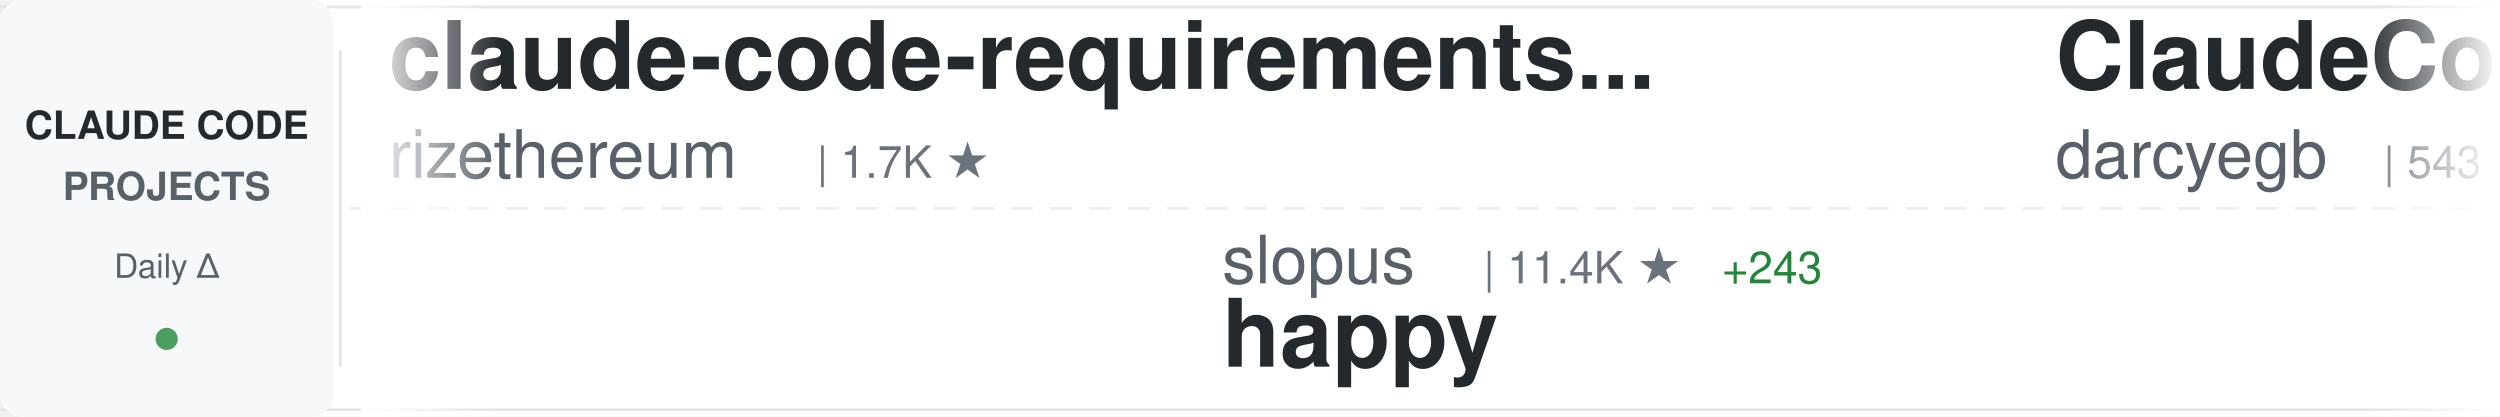
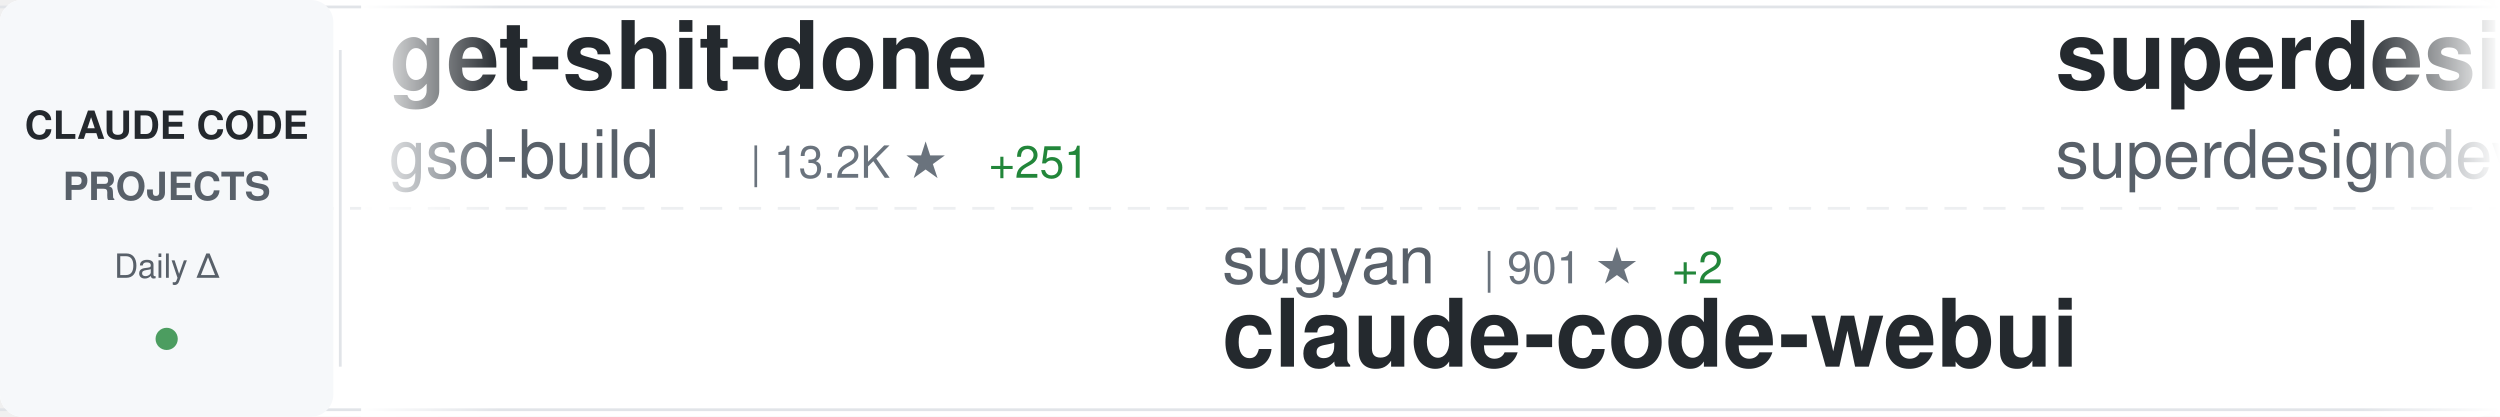
<svg xmlns="http://www.w3.org/2000/svg" width="900" height="150">
  <defs>
    <linearGradient id="awesomeLeftFade" x1="0%" y1="0%" x2="100%" y2="0%">
      <stop offset="0%" style="stop-color:#ffffff;stop-opacity:1" />
      <stop offset="100%" style="stop-color:#ffffff;stop-opacity:0" />
    </linearGradient>
    <linearGradient id="awesomeRightFade" x1="0%" y1="0%" x2="100%" y2="0%">
      <stop offset="0%" style="stop-color:#ffffff;stop-opacity:0" />
      <stop offset="100%" style="stop-color:#ffffff;stop-opacity:1" />
    </linearGradient>
  </defs>
  <rect width="900" height="150" fill="#ffffff" rx="8" />
  <rect x="0" y="2" width="900" height="1" fill="#e1e4e8" />
  <rect x="0" y="147" width="900" height="1" fill="#e1e4e8" />
  <line x1="0" y1="75" x2="900" y2="75" stroke="#e1e4e8" stroke-width="1" stroke-dasharray="8 6" opacity="0.6" />
  <rect x="0" y="0" width="120" height="150" fill="#f6f8fa" rx="8" />
  <text x="60" y="50" font-family="-apple-system, BlinkMacSystemFont, 'Segoe UI', Helvetica, Arial, sans-serif" font-size="14" font-weight="600" fill="#24292e" text-anchor="middle">CLAUDE CODE</text>
  <text x="60" y="72" font-family="-apple-system, BlinkMacSystemFont, 'Segoe UI', Helvetica, Arial, sans-serif" font-size="14" font-weight="600" fill="#586069" text-anchor="middle">PROJECTS</text>
  <text x="60" y="100" font-family="-apple-system, BlinkMacSystemFont, 'Segoe UI', Helvetica, Arial, sans-serif" font-size="12" font-weight="500" fill="#586069" text-anchor="middle">Daily Δ</text>
  <circle cx="60" cy="122" r="4" fill="#22863a" opacity="0.8" />
  <rect x="122" y="18" width="1" height="114" fill="#e1e4e8" />
  <clipPath id="awesomeTickerClip">
    <rect x="130" y="0" width="770" height="150" />
  </clipPath>
  <g clip-path="url(#awesomeTickerClip)">
    <g id="awesomeTickerItems">
      <animateTransform attributeName="transform" attributeType="XML" type="translate" from="0 0" to="-3000 0" dur="54s" repeatCount="indefinite" />
      <g transform="translate(0, 0)">
-         <text x="140" y="32" font-family="-apple-system, BlinkMacSystemFont, 'Segoe UI', Helvetica, Arial, sans-serif" font-size="34" font-weight="600" fill="#24292e">claude-code-requirements...</text>
-         <text x="140" y="64" font-family="-apple-system, BlinkMacSystemFont, 'Segoe UI', Helvetica, Arial, sans-serif" font-size="24" font-weight="400" fill="#586069">rizethereum</text>
-         <text x="294" y="64" font-family="-apple-system, BlinkMacSystemFont, 'Segoe UI', Helvetica, Arial, sans-serif" font-size="16" font-weight="500" fill="#6a737d">| 1.7K ★</text>
+         <text x="140" y="32" font-family="-apple-system, BlinkMacSystemFont, 'Segoe UI', Helvetica, Arial, sans-serif" font-size="34" font-weight="600" fill="#24292e">get-shit-done</text>
+         <text x="140" y="64" font-family="-apple-system, BlinkMacSystemFont, 'Segoe UI', Helvetica, Arial, sans-serif" font-size="24" font-weight="400" fill="#586069">gsd-build</text>
+         <text x="270" y="64" font-family="-apple-system, BlinkMacSystemFont, 'Segoe UI', Helvetica, Arial, sans-serif" font-size="16" font-weight="500" fill="#6a737d">| 13.2K ★</text>
+         <text x="356" y="64" font-family="-apple-system, BlinkMacSystemFont, 'Segoe UI', Helvetica, Arial, sans-serif" font-size="16" font-weight="500" fill="#22863a"> +251</text>
      </g>
      <g transform="translate(300, 0)">
-         <text x="140" y="102" font-family="-apple-system, BlinkMacSystemFont, 'Segoe UI', Helvetica, Arial, sans-serif" font-size="24" font-weight="400" fill="#586069">slopus</text>
-         <text x="234" y="102" font-family="-apple-system, BlinkMacSystemFont, 'Segoe UI', Helvetica, Arial, sans-serif" font-size="16" font-weight="500" fill="#6a737d">| 11.4K ★</text>
-         <text x="320" y="102" font-family="-apple-system, BlinkMacSystemFont, 'Segoe UI', Helvetica, Arial, sans-serif" font-size="16" font-weight="500" fill="#22863a"> +243</text>
-         <text x="140" y="132" font-family="-apple-system, BlinkMacSystemFont, 'Segoe UI', Helvetica, Arial, sans-serif" font-size="34" font-weight="600" fill="#24292e">happy</text>
+         <text x="140" y="102" font-family="-apple-system, BlinkMacSystemFont, 'Segoe UI', Helvetica, Arial, sans-serif" font-size="24" font-weight="400" fill="#586069">sugyan</text>
+         <text x="234" y="102" font-family="-apple-system, BlinkMacSystemFont, 'Segoe UI', Helvetica, Arial, sans-serif" font-size="16" font-weight="500" fill="#6a737d">| 901 ★</text>
+         <text x="302" y="102" font-family="-apple-system, BlinkMacSystemFont, 'Segoe UI', Helvetica, Arial, sans-serif" font-size="16" font-weight="500" fill="#22863a"> +2</text>
+         <text x="140" y="132" font-family="-apple-system, BlinkMacSystemFont, 'Segoe UI', Helvetica, Arial, sans-serif" font-size="34" font-weight="600" fill="#24292e">claude-code-webui</text>
      </g>
      <g transform="translate(600, 0)">
-         <text x="140" y="32" font-family="-apple-system, BlinkMacSystemFont, 'Segoe UI', Helvetica, Arial, sans-serif" font-size="34" font-weight="600" fill="#24292e">ClaudeCodeAgents</text>
-         <text x="140" y="64" font-family="-apple-system, BlinkMacSystemFont, 'Segoe UI', Helvetica, Arial, sans-serif" font-size="24" font-weight="400" fill="#586069">darcyegb</text>
-         <text x="258" y="64" font-family="-apple-system, BlinkMacSystemFont, 'Segoe UI', Helvetica, Arial, sans-serif" font-size="16" font-weight="500" fill="#6a737d">| 543 ★</text>
-         <text x="326" y="64" font-family="-apple-system, BlinkMacSystemFont, 'Segoe UI', Helvetica, Arial, sans-serif" font-size="16" font-weight="500" fill="#22863a"> +1</text>
+         <text x="140" y="32" font-family="-apple-system, BlinkMacSystemFont, 'Segoe UI', Helvetica, Arial, sans-serif" font-size="34" font-weight="600" fill="#24292e">superdesign</text>
+         <text x="140" y="64" font-family="-apple-system, BlinkMacSystemFont, 'Segoe UI', Helvetica, Arial, sans-serif" font-size="24" font-weight="400" fill="#586069">superdesigndev</text>
+         <text x="330" y="64" font-family="-apple-system, BlinkMacSystemFont, 'Segoe UI', Helvetica, Arial, sans-serif" font-size="16" font-weight="500" fill="#6a737d">| 6.0K ★</text>
+         <text x="407" y="64" font-family="-apple-system, BlinkMacSystemFont, 'Segoe UI', Helvetica, Arial, sans-serif" font-size="16" font-weight="500" fill="#22863a"> +15</text>
      </g>
      <g transform="translate(900, 0)">
+         <text x="140" y="102" font-family="-apple-system, BlinkMacSystemFont, 'Segoe UI', Helvetica, Arial, sans-serif" font-size="24" font-weight="400" fill="#586069">obra</text>
+         <text x="210" y="102" font-family="-apple-system, BlinkMacSystemFont, 'Segoe UI', Helvetica, Arial, sans-serif" font-size="16" font-weight="500" fill="#6a737d">| 49.8K ★</text>
+         <text x="296" y="102" font-family="-apple-system, BlinkMacSystemFont, 'Segoe UI', Helvetica, Arial, sans-serif" font-size="16" font-weight="500" fill="#22863a"> +685</text>
+         <text x="140" y="132" font-family="-apple-system, BlinkMacSystemFont, 'Segoe UI', Helvetica, Arial, sans-serif" font-size="34" font-weight="600" fill="#24292e">superpowers</text>
+       </g>
+       <g transform="translate(1200, 0)">
+         <text x="140" y="32" font-family="-apple-system, BlinkMacSystemFont, 'Segoe UI', Helvetica, Arial, sans-serif" font-size="34" font-weight="600" fill="#24292e">claude-mem</text>
+         <text x="140" y="64" font-family="-apple-system, BlinkMacSystemFont, 'Segoe UI', Helvetica, Arial, sans-serif" font-size="24" font-weight="400" fill="#586069">thedotmack</text>
+         <text x="282" y="64" font-family="-apple-system, BlinkMacSystemFont, 'Segoe UI', Helvetica, Arial, sans-serif" font-size="16" font-weight="500" fill="#6a737d">| 27.2K ★</text>
+         <text x="368" y="64" font-family="-apple-system, BlinkMacSystemFont, 'Segoe UI', Helvetica, Arial, sans-serif" font-size="16" font-weight="500" fill="#22863a"> +425</text>
+       </g>
+       <g transform="translate(1500, 0)">
+         <text x="140" y="102" font-family="-apple-system, BlinkMacSystemFont, 'Segoe UI', Helvetica, Arial, sans-serif" font-size="24" font-weight="400" fill="#586069">upstash</text>
+         <text x="246" y="102" font-family="-apple-system, BlinkMacSystemFont, 'Segoe UI', Helvetica, Arial, sans-serif" font-size="16" font-weight="500" fill="#6a737d">| 45.4K ★</text>
+         <text x="332" y="102" font-family="-apple-system, BlinkMacSystemFont, 'Segoe UI', Helvetica, Arial, sans-serif" font-size="16" font-weight="500" fill="#22863a"> +123</text>
+         <text x="140" y="132" font-family="-apple-system, BlinkMacSystemFont, 'Segoe UI', Helvetica, Arial, sans-serif" font-size="34" font-weight="600" fill="#24292e">context7</text>
+       </g>
+       <g transform="translate(1800, 0)">
+         <text x="140" y="32" font-family="-apple-system, BlinkMacSystemFont, 'Segoe UI', Helvetica, Arial, sans-serif" font-size="34" font-weight="600" fill="#24292e">claude-code-spec-workflo...</text>
+         <text x="140" y="64" font-family="-apple-system, BlinkMacSystemFont, 'Segoe UI', Helvetica, Arial, sans-serif" font-size="24" font-weight="400" fill="#586069">Pimzino</text>
+         <text x="246" y="64" font-family="-apple-system, BlinkMacSystemFont, 'Segoe UI', Helvetica, Arial, sans-serif" font-size="16" font-weight="500" fill="#6a737d">| 3.4K ★</text>
+         <text x="323" y="64" font-family="-apple-system, BlinkMacSystemFont, 'Segoe UI', Helvetica, Arial, sans-serif" font-size="16" font-weight="500" fill="#22863a"> +3</text>
+       </g>
+       <g transform="translate(2100, 0)">
        <text x="140" y="102" font-family="-apple-system, BlinkMacSystemFont, 'Segoe UI', Helvetica, Arial, sans-serif" font-size="24" font-weight="400" fill="#586069">numman-ali</text>
        <text x="282" y="102" font-family="-apple-system, BlinkMacSystemFont, 'Segoe UI', Helvetica, Arial, sans-serif" font-size="16" font-weight="500" fill="#6a737d">| 8.2K ★</text>
-         <text x="359" y="102" font-family="-apple-system, BlinkMacSystemFont, 'Segoe UI', Helvetica, Arial, sans-serif" font-size="16" font-weight="500" fill="#22863a"> +58</text>
+         <text x="359" y="102" font-family="-apple-system, BlinkMacSystemFont, 'Segoe UI', Helvetica, Arial, sans-serif" font-size="16" font-weight="500" fill="#22863a"> +45</text>
        <text x="140" y="132" font-family="-apple-system, BlinkMacSystemFont, 'Segoe UI', Helvetica, Arial, sans-serif" font-size="34" font-weight="600" fill="#24292e">openskills</text>
      </g>
-       <g transform="translate(1200, 0)">
-         <text x="140" y="32" font-family="-apple-system, BlinkMacSystemFont, 'Segoe UI', Helvetica, Arial, sans-serif" font-size="34" font-weight="600" fill="#24292e">sc-claude-code-files</text>
-         <text x="140" y="64" font-family="-apple-system, BlinkMacSystemFont, 'Segoe UI', Helvetica, Arial, sans-serif" font-size="24" font-weight="400" fill="#586069">https-deeplearning-ai</text>
-         <text x="414" y="64" font-family="-apple-system, BlinkMacSystemFont, 'Segoe UI', Helvetica, Arial, sans-serif" font-size="16" font-weight="500" fill="#6a737d">| 399 ★</text>
-       </g>
-       <g transform="translate(1500, 0)">
-         <text x="140" y="102" font-family="-apple-system, BlinkMacSystemFont, 'Segoe UI', Helvetica, Arial, sans-serif" font-size="24" font-weight="400" fill="#586069">andrepimenta</text>
-         <text x="306" y="102" font-family="-apple-system, BlinkMacSystemFont, 'Segoe UI', Helvetica, Arial, sans-serif" font-size="16" font-weight="500" fill="#6a737d">| 990 ★</text>
-         <text x="140" y="132" font-family="-apple-system, BlinkMacSystemFont, 'Segoe UI', Helvetica, Arial, sans-serif" font-size="34" font-weight="600" fill="#24292e">claude-code-chat</text>
-       </g>
-       <g transform="translate(1800, 0)">
-         <text x="140" y="32" font-family="-apple-system, BlinkMacSystemFont, 'Segoe UI', Helvetica, Arial, sans-serif" font-size="34" font-weight="600" fill="#24292e">claude-code-config</text>
-         <text x="140" y="64" font-family="-apple-system, BlinkMacSystemFont, 'Segoe UI', Helvetica, Arial, sans-serif" font-size="24" font-weight="400" fill="#586069">jarrodwatts</text>
-         <text x="294" y="64" font-family="-apple-system, BlinkMacSystemFont, 'Segoe UI', Helvetica, Arial, sans-serif" font-size="16" font-weight="500" fill="#6a737d">| 924 ★</text>
-         <text x="362" y="64" font-family="-apple-system, BlinkMacSystemFont, 'Segoe UI', Helvetica, Arial, sans-serif" font-size="16" font-weight="500" fill="#22863a"> +1</text>
-       </g>
-       <g transform="translate(2100, 0)">
-         <text x="140" y="102" font-family="-apple-system, BlinkMacSystemFont, 'Segoe UI', Helvetica, Arial, sans-serif" font-size="24" font-weight="400" fill="#586069">anthropics</text>
-         <text x="282" y="102" font-family="-apple-system, BlinkMacSystemFont, 'Segoe UI', Helvetica, Arial, sans-serif" font-size="16" font-weight="500" fill="#6a737d">| 7.2K ★</text>
-         <text x="359" y="102" font-family="-apple-system, BlinkMacSystemFont, 'Segoe UI', Helvetica, Arial, sans-serif" font-size="16" font-weight="500" fill="#22863a"> +72</text>
-         <text x="140" y="132" font-family="-apple-system, BlinkMacSystemFont, 'Segoe UI', Helvetica, Arial, sans-serif" font-size="34" font-weight="600" fill="#24292e">claude-plugins-official</text>
-       </g>
      <g transform="translate(2400, 0)">
-         <text x="140" y="32" font-family="-apple-system, BlinkMacSystemFont, 'Segoe UI', Helvetica, Arial, sans-serif" font-size="34" font-weight="600" fill="#24292e">claude-code-cheat-sheet</text>
-         <text x="140" y="64" font-family="-apple-system, BlinkMacSystemFont, 'Segoe UI', Helvetica, Arial, sans-serif" font-size="24" font-weight="400" fill="#586069">Njengah</text>
-         <text x="246" y="64" font-family="-apple-system, BlinkMacSystemFont, 'Segoe UI', Helvetica, Arial, sans-serif" font-size="16" font-weight="500" fill="#6a737d">| 1.3K ★</text>
-         <text x="323" y="64" font-family="-apple-system, BlinkMacSystemFont, 'Segoe UI', Helvetica, Arial, sans-serif" font-size="16" font-weight="500" fill="#22863a"> +3</text>
+         <text x="140" y="32" font-family="-apple-system, BlinkMacSystemFont, 'Segoe UI', Helvetica, Arial, sans-serif" font-size="34" font-weight="600" fill="#24292e">claude-code-system-promp...</text>
+         <text x="140" y="64" font-family="-apple-system, BlinkMacSystemFont, 'Segoe UI', Helvetica, Arial, sans-serif" font-size="24" font-weight="400" fill="#586069">Piebald-AI</text>
+         <text x="282" y="64" font-family="-apple-system, BlinkMacSystemFont, 'Segoe UI', Helvetica, Arial, sans-serif" font-size="16" font-weight="500" fill="#6a737d">| 4.4K ★</text>
+         <text x="359" y="64" font-family="-apple-system, BlinkMacSystemFont, 'Segoe UI', Helvetica, Arial, sans-serif" font-size="16" font-weight="500" fill="#22863a"> +47</text>
      </g>
      <g transform="translate(2700, 0)">
-         <text x="140" y="102" font-family="-apple-system, BlinkMacSystemFont, 'Segoe UI', Helvetica, Arial, sans-serif" font-size="24" font-weight="400" fill="#586069">manzaltu</text>
-         <text x="258" y="102" font-family="-apple-system, BlinkMacSystemFont, 'Segoe UI', Helvetica, Arial, sans-serif" font-size="16" font-weight="500" fill="#6a737d">| 1.3K ★</text>
-         <text x="335" y="102" font-family="-apple-system, BlinkMacSystemFont, 'Segoe UI', Helvetica, Arial, sans-serif" font-size="16" font-weight="500" fill="#22863a"> +1</text>
-         <text x="140" y="132" font-family="-apple-system, BlinkMacSystemFont, 'Segoe UI', Helvetica, Arial, sans-serif" font-size="34" font-weight="600" fill="#24292e">claude-code-ide.el</text>
+         <text x="140" y="102" font-family="-apple-system, BlinkMacSystemFont, 'Segoe UI', Helvetica, Arial, sans-serif" font-size="24" font-weight="400" fill="#586069">frankbria</text>
+         <text x="270" y="102" font-family="-apple-system, BlinkMacSystemFont, 'Segoe UI', Helvetica, Arial, sans-serif" font-size="16" font-weight="500" fill="#6a737d">| 6.7K ★</text>
+         <text x="347" y="102" font-family="-apple-system, BlinkMacSystemFont, 'Segoe UI', Helvetica, Arial, sans-serif" font-size="16" font-weight="500" fill="#22863a"> +102</text>
+         <text x="140" y="132" font-family="-apple-system, BlinkMacSystemFont, 'Segoe UI', Helvetica, Arial, sans-serif" font-size="34" font-weight="600" fill="#24292e">ralph-claude-code</text>
      </g>
      <g transform="translate(3000, 0)">
-         <text x="140" y="32" font-family="-apple-system, BlinkMacSystemFont, 'Segoe UI', Helvetica, Arial, sans-serif" font-size="34" font-weight="600" fill="#24292e">claude-code-requirements...</text>
-         <text x="140" y="64" font-family="-apple-system, BlinkMacSystemFont, 'Segoe UI', Helvetica, Arial, sans-serif" font-size="24" font-weight="400" fill="#586069">rizethereum</text>
-         <text x="294" y="64" font-family="-apple-system, BlinkMacSystemFont, 'Segoe UI', Helvetica, Arial, sans-serif" font-size="16" font-weight="500" fill="#6a737d">| 1.7K ★</text>
+         <text x="140" y="32" font-family="-apple-system, BlinkMacSystemFont, 'Segoe UI', Helvetica, Arial, sans-serif" font-size="34" font-weight="600" fill="#24292e">get-shit-done</text>
+         <text x="140" y="64" font-family="-apple-system, BlinkMacSystemFont, 'Segoe UI', Helvetica, Arial, sans-serif" font-size="24" font-weight="400" fill="#586069">gsd-build</text>
+         <text x="270" y="64" font-family="-apple-system, BlinkMacSystemFont, 'Segoe UI', Helvetica, Arial, sans-serif" font-size="16" font-weight="500" fill="#6a737d">| 13.2K ★</text>
+         <text x="356" y="64" font-family="-apple-system, BlinkMacSystemFont, 'Segoe UI', Helvetica, Arial, sans-serif" font-size="16" font-weight="500" fill="#22863a"> +251</text>
      </g>
      <g transform="translate(3300, 0)">
-         <text x="140" y="102" font-family="-apple-system, BlinkMacSystemFont, 'Segoe UI', Helvetica, Arial, sans-serif" font-size="24" font-weight="400" fill="#586069">slopus</text>
-         <text x="234" y="102" font-family="-apple-system, BlinkMacSystemFont, 'Segoe UI', Helvetica, Arial, sans-serif" font-size="16" font-weight="500" fill="#6a737d">| 11.4K ★</text>
-         <text x="320" y="102" font-family="-apple-system, BlinkMacSystemFont, 'Segoe UI', Helvetica, Arial, sans-serif" font-size="16" font-weight="500" fill="#22863a"> +243</text>
-         <text x="140" y="132" font-family="-apple-system, BlinkMacSystemFont, 'Segoe UI', Helvetica, Arial, sans-serif" font-size="34" font-weight="600" fill="#24292e">happy</text>
+         <text x="140" y="102" font-family="-apple-system, BlinkMacSystemFont, 'Segoe UI', Helvetica, Arial, sans-serif" font-size="24" font-weight="400" fill="#586069">sugyan</text>
+         <text x="234" y="102" font-family="-apple-system, BlinkMacSystemFont, 'Segoe UI', Helvetica, Arial, sans-serif" font-size="16" font-weight="500" fill="#6a737d">| 901 ★</text>
+         <text x="302" y="102" font-family="-apple-system, BlinkMacSystemFont, 'Segoe UI', Helvetica, Arial, sans-serif" font-size="16" font-weight="500" fill="#22863a"> +2</text>
+         <text x="140" y="132" font-family="-apple-system, BlinkMacSystemFont, 'Segoe UI', Helvetica, Arial, sans-serif" font-size="34" font-weight="600" fill="#24292e">claude-code-webui</text>
      </g>
      <g transform="translate(3600, 0)">
-         <text x="140" y="32" font-family="-apple-system, BlinkMacSystemFont, 'Segoe UI', Helvetica, Arial, sans-serif" font-size="34" font-weight="600" fill="#24292e">ClaudeCodeAgents</text>
-         <text x="140" y="64" font-family="-apple-system, BlinkMacSystemFont, 'Segoe UI', Helvetica, Arial, sans-serif" font-size="24" font-weight="400" fill="#586069">darcyegb</text>
-         <text x="258" y="64" font-family="-apple-system, BlinkMacSystemFont, 'Segoe UI', Helvetica, Arial, sans-serif" font-size="16" font-weight="500" fill="#6a737d">| 543 ★</text>
-         <text x="326" y="64" font-family="-apple-system, BlinkMacSystemFont, 'Segoe UI', Helvetica, Arial, sans-serif" font-size="16" font-weight="500" fill="#22863a"> +1</text>
+         <text x="140" y="32" font-family="-apple-system, BlinkMacSystemFont, 'Segoe UI', Helvetica, Arial, sans-serif" font-size="34" font-weight="600" fill="#24292e">superdesign</text>
+         <text x="140" y="64" font-family="-apple-system, BlinkMacSystemFont, 'Segoe UI', Helvetica, Arial, sans-serif" font-size="24" font-weight="400" fill="#586069">superdesigndev</text>
+         <text x="330" y="64" font-family="-apple-system, BlinkMacSystemFont, 'Segoe UI', Helvetica, Arial, sans-serif" font-size="16" font-weight="500" fill="#6a737d">| 6.0K ★</text>
+         <text x="407" y="64" font-family="-apple-system, BlinkMacSystemFont, 'Segoe UI', Helvetica, Arial, sans-serif" font-size="16" font-weight="500" fill="#22863a"> +15</text>
      </g>
      <g transform="translate(3900, 0)">
-         <text x="140" y="102" font-family="-apple-system, BlinkMacSystemFont, 'Segoe UI', Helvetica, Arial, sans-serif" font-size="24" font-weight="400" fill="#586069">numman-ali</text>
-         <text x="282" y="102" font-family="-apple-system, BlinkMacSystemFont, 'Segoe UI', Helvetica, Arial, sans-serif" font-size="16" font-weight="500" fill="#6a737d">| 8.2K ★</text>
-         <text x="359" y="102" font-family="-apple-system, BlinkMacSystemFont, 'Segoe UI', Helvetica, Arial, sans-serif" font-size="16" font-weight="500" fill="#22863a"> +58</text>
-         <text x="140" y="132" font-family="-apple-system, BlinkMacSystemFont, 'Segoe UI', Helvetica, Arial, sans-serif" font-size="34" font-weight="600" fill="#24292e">openskills</text>
+         <text x="140" y="102" font-family="-apple-system, BlinkMacSystemFont, 'Segoe UI', Helvetica, Arial, sans-serif" font-size="24" font-weight="400" fill="#586069">obra</text>
+         <text x="210" y="102" font-family="-apple-system, BlinkMacSystemFont, 'Segoe UI', Helvetica, Arial, sans-serif" font-size="16" font-weight="500" fill="#6a737d">| 49.8K ★</text>
+         <text x="296" y="102" font-family="-apple-system, BlinkMacSystemFont, 'Segoe UI', Helvetica, Arial, sans-serif" font-size="16" font-weight="500" fill="#22863a"> +685</text>
+         <text x="140" y="132" font-family="-apple-system, BlinkMacSystemFont, 'Segoe UI', Helvetica, Arial, sans-serif" font-size="34" font-weight="600" fill="#24292e">superpowers</text>
      </g>
    </g>
  </g>
  <rect x="130" y="0" width="50" height="150" fill="url(#awesomeLeftFade)" />
  <rect x="850" y="0" width="50" height="150" fill="url(#awesomeRightFade)" />
</svg>
